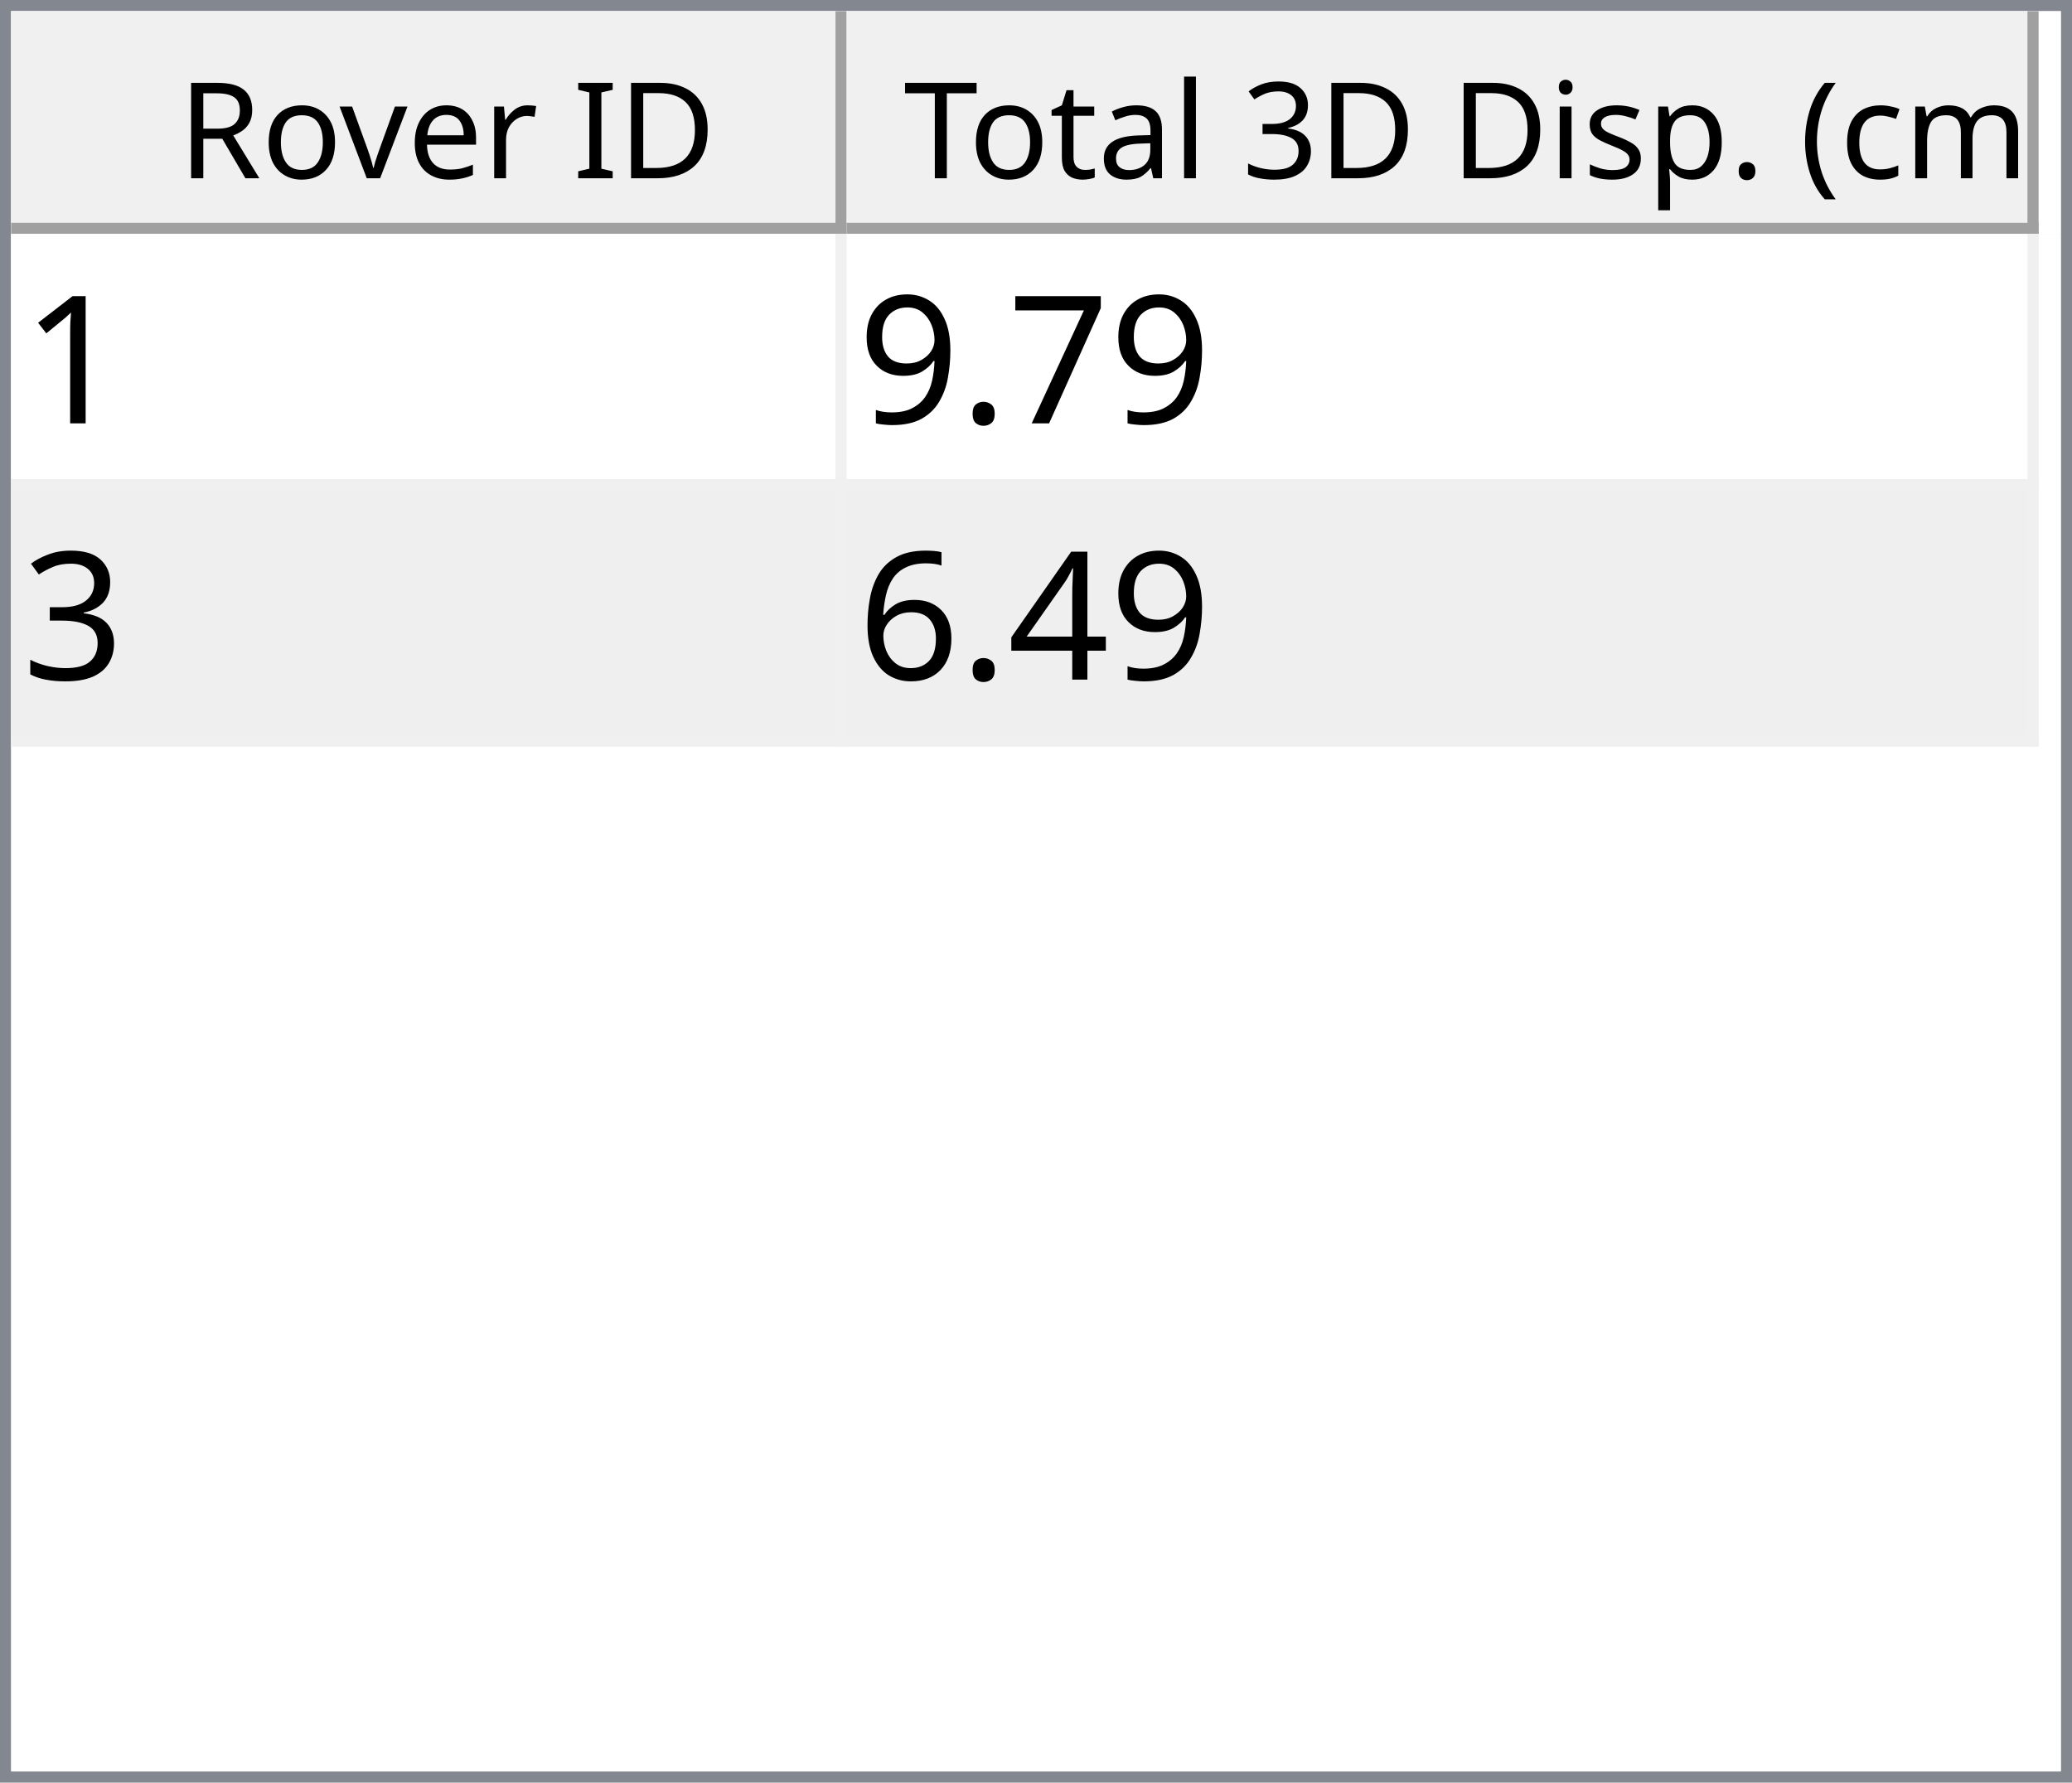
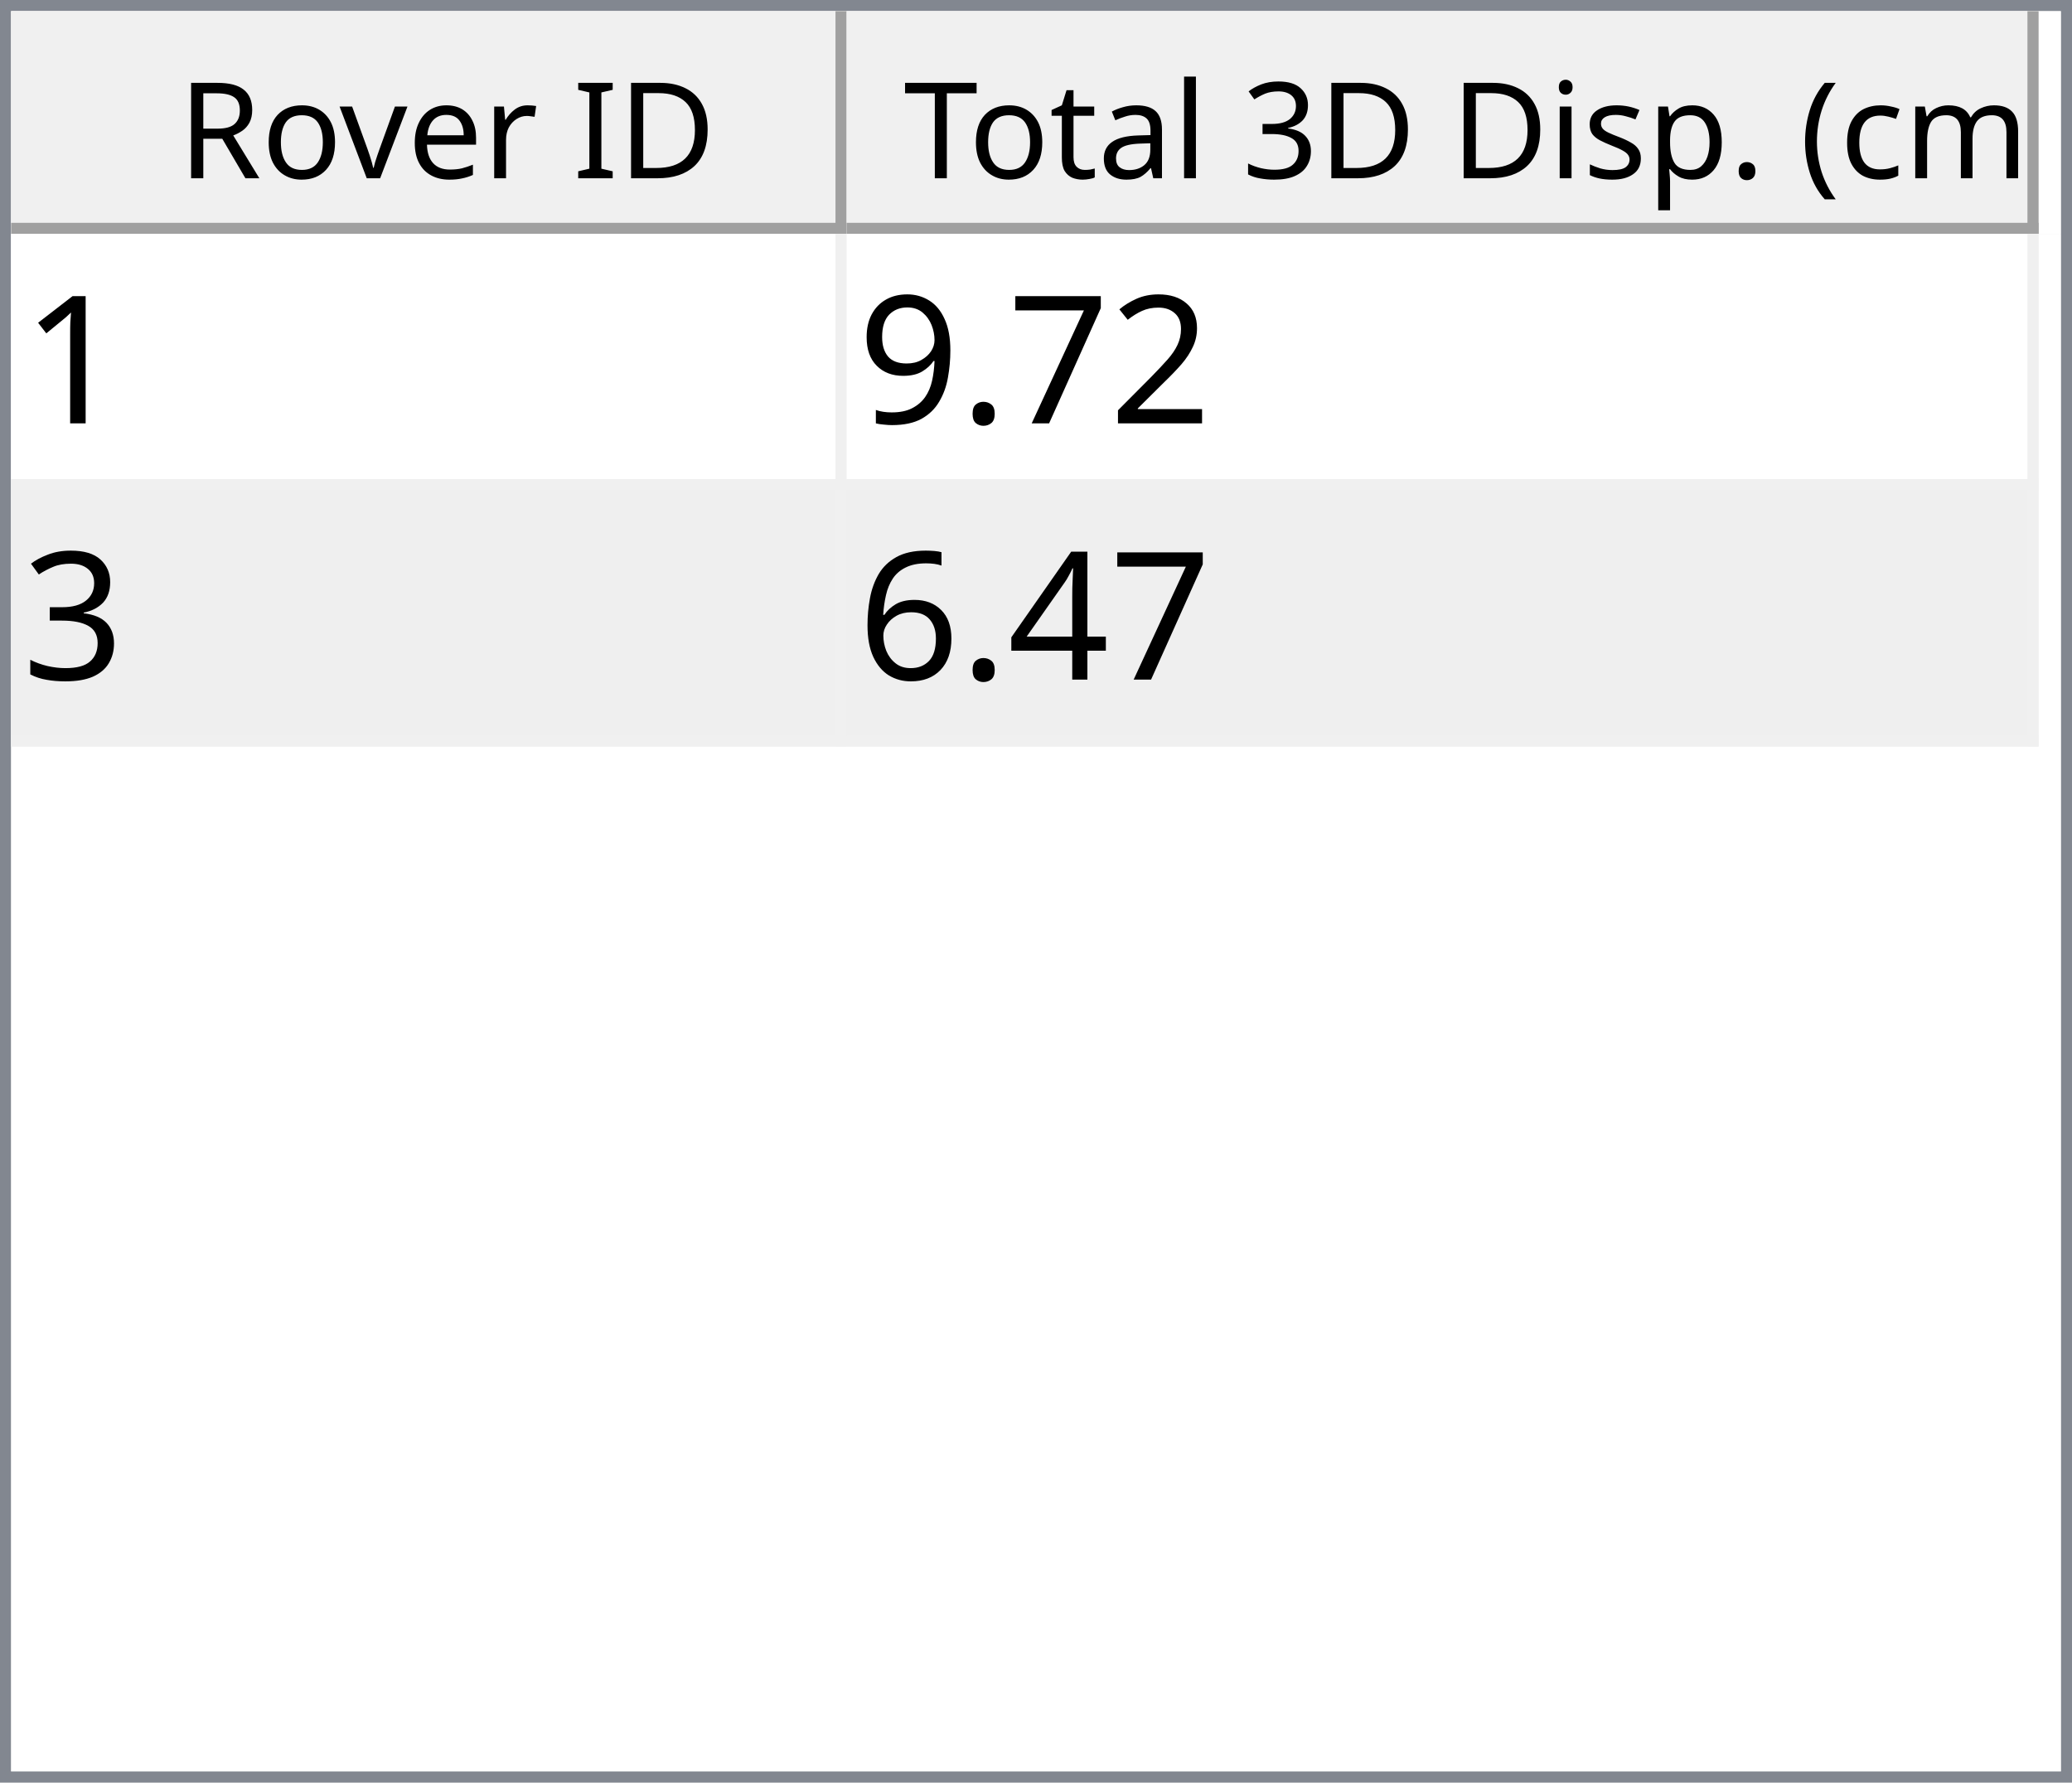
<svg xmlns="http://www.w3.org/2000/svg" style="fill-opacity:1; color-rendering:auto; color-interpolation:auto; text-rendering:auto; stroke:black; stroke-linecap:square; stroke-miterlimit:10; shape-rendering:auto; stroke-opacity:1; fill:black; stroke-dasharray:none; font-weight:normal; stroke-width:1; font-family:'Dialog'; font-style:normal; stroke-linejoin:miter; font-size:12px; stroke-dashoffset:0; image-rendering:auto;" width="186" height="160">
  <defs id="genericDefs" />
  <g>
    <defs id="defs1">
      <clipPath clipPathUnits="userSpaceOnUse" id="clipPath1">
        <path d="M0 0 L186 0 L186 160 L0 160 L0 0 Z" />
      </clipPath>
      <clipPath clipPathUnits="userSpaceOnUse" id="clipPath2">
        <path d="M0 0 L0 160 L186 160 L186 0 Z" />
      </clipPath>
      <clipPath clipPathUnits="userSpaceOnUse" id="clipPath3">
        <path d="M0 0 L0 20 L184 20 L184 0 Z" />
      </clipPath>
      <clipPath clipPathUnits="userSpaceOnUse" id="clipPath4">
        <path d="M0 0 L0 20 L75 20 L75 0 Z" />
      </clipPath>
      <clipPath clipPathUnits="userSpaceOnUse" id="clipPath5">
        <path d="M1 1 L1 19 L74 19 L74 1 Z" />
      </clipPath>
      <clipPath clipPathUnits="userSpaceOnUse" id="clipPath6">
        <path d="M0 0 L0 18 L73 18 L73 0 Z" />
      </clipPath>
      <clipPath clipPathUnits="userSpaceOnUse" id="clipPath7">
        <path d="M-0.5 -0.5 L-0.5 19.5 L74.5 19.5 L74.5 -0.5 Z" />
      </clipPath>
      <clipPath clipPathUnits="userSpaceOnUse" id="clipPath8">
        <path d="M0 0 L0 20 L107 20 L107 0 Z" />
      </clipPath>
      <clipPath clipPathUnits="userSpaceOnUse" id="clipPath9">
        <path d="M1 1 L1 19 L106 19 L106 1 Z" />
      </clipPath>
      <clipPath clipPathUnits="userSpaceOnUse" id="clipPath10">
        <path d="M0 0 L0 18 L105 18 L105 0 Z" />
      </clipPath>
      <clipPath clipPathUnits="userSpaceOnUse" id="clipPath11">
        <path d="M-0.5 -0.5 L-0.5 19.5 L106.5 19.5 L106.5 -0.5 Z" />
      </clipPath>
      <clipPath clipPathUnits="userSpaceOnUse" id="clipPath12">
        <path d="M0 0 L0 138 L184 138 L184 0 Z" />
      </clipPath>
      <clipPath clipPathUnits="userSpaceOnUse" id="clipPath13">
        <path d="M0 0 L0 46 L182 46 L182 0 Z" />
      </clipPath>
      <clipPath clipPathUnits="userSpaceOnUse" id="clipPath14">
        <path d="M-0.5 -0.5 L-0.5 45.5 L181.5 45.5 L181.5 -0.5 Z" />
      </clipPath>
      <clipPath clipPathUnits="userSpaceOnUse" id="clipPath15">
        <path d="M0 0 L0 22 L74 22 L74 0 Z" />
      </clipPath>
      <clipPath clipPathUnits="userSpaceOnUse" id="clipPath16">
        <path d="M0 0 L0 22 L106 22 L106 0 Z" />
      </clipPath>
      <font horiz-adv-x="64.551" id="font1">
        <font-face ascent="107.91" descent="25.098" units-per-em="100" style="font-style:normal; font-family:Segoe UI; font-weight:normal;" />
        <missing-glyph horiz-adv-x="64.551" d="M8.109 0 L8.109 68.266 L56.453 68.266 L56.453 0 L8.109 0 ZM15.328 7.234 L49.219 7.234 L49.219 61.031 L15.328 61.031 L15.328 7.234 Z" />
        <glyph unicode="D" horiz-adv-x="70.117" d="M9.188 0 L9.188 70.016 L28.516 70.016 Q65.531 70.016 65.531 35.891 Q65.531 19.672 55.25 9.836 Q44.969 0 27.734 0 L9.188 0 ZM17.391 62.594 L17.391 7.422 L27.828 7.422 Q41.609 7.422 49.273 14.797 Q56.938 22.172 56.938 35.688 Q56.938 62.594 28.328 62.594 L17.391 62.594 Z" />
        <glyph unicode="I" horiz-adv-x="26.611" d="M17.391 0 L9.188 0 L9.188 70.016 L17.391 70.016 L17.391 0 Z" />
        <glyph unicode=" " horiz-adv-x="27.393" d="" />
        <glyph unicode="r" horiz-adv-x="34.766" d="M34.188 41.891 Q32.078 43.5 28.125 43.5 Q23 43.5 19.555 38.672 Q16.109 33.844 16.109 25.484 L16.109 0 L8.109 0 L8.109 50 L16.109 50 L16.109 39.703 L16.312 39.703 Q18.016 44.969 21.531 47.922 Q25.047 50.875 29.391 50.875 Q32.516 50.875 34.188 50.203 L34.188 41.891 Z" />
        <glyph unicode="e" horiz-adv-x="52.295" d="M48.297 23 L12.984 23 Q13.188 14.656 17.484 10.109 Q21.781 5.562 29.297 5.562 Q37.75 5.562 44.828 11.141 L44.828 3.609 Q38.234 -1.172 27.391 -1.172 Q16.797 -1.172 10.742 5.641 Q4.688 12.453 4.688 24.812 Q4.688 36.469 11.305 43.82 Q17.922 51.172 27.734 51.172 Q37.547 51.172 42.922 44.828 Q48.297 38.484 48.297 27.203 L48.297 23 ZM40.094 29.781 Q40.047 36.719 36.75 40.578 Q33.453 44.438 27.594 44.438 Q21.922 44.438 17.969 40.383 Q14.016 36.328 13.094 29.781 L40.094 29.781 Z" />
        <glyph unicode="v" horiz-adv-x="47.9" d="M47.406 50 L27.484 0 L19.625 0 L0.688 50 L9.469 50 L22.172 13.672 Q23.578 9.672 23.922 6.688 L24.125 6.688 Q24.609 10.453 25.688 13.484 L38.969 50 L47.406 50 Z" />
        <glyph unicode="o" horiz-adv-x="58.594" d="M29 -1.172 Q17.922 -1.172 11.305 5.836 Q4.688 12.844 4.688 24.422 Q4.688 37.016 11.57 44.094 Q18.453 51.172 30.172 51.172 Q41.359 51.172 47.633 44.289 Q53.906 37.406 53.906 25.203 Q53.906 13.234 47.141 6.031 Q40.375 -1.172 29 -1.172 ZM29.594 44.438 Q21.875 44.438 17.383 39.188 Q12.891 33.938 12.891 24.703 Q12.891 15.828 17.43 10.695 Q21.969 5.562 29.594 5.562 Q37.359 5.562 41.531 10.594 Q45.703 15.625 45.703 24.906 Q45.703 34.281 41.531 39.359 Q37.359 44.438 29.594 44.438 Z" />
        <glyph unicode="R" horiz-adv-x="59.814" d="M59.375 0 L49.609 0 L37.891 19.625 Q36.281 22.359 34.766 24.289 Q33.25 26.219 31.664 27.438 Q30.078 28.656 28.25 29.219 Q26.422 29.781 24.125 29.781 L17.391 29.781 L17.391 0 L9.188 0 L9.188 70.016 L30.078 70.016 Q34.672 70.016 38.555 68.867 Q42.438 67.719 45.289 65.375 Q48.141 63.031 49.758 59.547 Q51.375 56.062 51.375 51.375 Q51.375 47.703 50.273 44.656 Q49.172 41.609 47.148 39.211 Q45.125 36.812 42.266 35.133 Q39.406 33.453 35.844 32.516 L35.844 32.328 Q37.594 31.547 38.891 30.547 Q40.188 29.547 41.359 28.18 Q42.531 26.812 43.68 25.078 Q44.828 23.344 46.234 21.047 L59.375 0 ZM17.391 62.594 L17.391 37.203 L28.516 37.203 Q31.594 37.203 34.203 38.133 Q36.812 39.062 38.719 40.797 Q40.625 42.531 41.703 45.047 Q42.781 47.562 42.781 50.688 Q42.781 56.297 39.141 59.445 Q35.5 62.594 28.609 62.594 L17.391 62.594 Z" />
        <glyph unicode=")" horiz-adv-x="30.176" d="M8.297 -15.922 L1.172 -15.922 Q16.406 2.344 16.406 26.812 Q16.406 51.469 1.078 70.016 L8.297 70.016 Q23.531 52.156 23.531 26.703 Q23.531 1.375 8.297 -15.922 Z" />
        <glyph unicode="m" horiz-adv-x="86.133" d="M79.109 0 L71.094 0 L71.094 28.719 Q71.094 37.016 68.531 40.727 Q65.969 44.438 59.906 44.438 Q54.781 44.438 51.195 39.75 Q47.609 35.062 47.609 28.516 L47.609 0 L39.594 0 L39.594 29.688 Q39.594 44.438 28.219 44.438 Q22.953 44.438 19.531 40.016 Q16.109 35.594 16.109 28.516 L16.109 0 L8.109 0 L8.109 50 L16.109 50 L16.109 42.094 L16.312 42.094 Q21.625 51.172 31.844 51.172 Q36.969 51.172 40.773 48.312 Q44.578 45.453 46 40.828 Q51.562 51.172 62.594 51.172 Q79.109 51.172 79.109 30.812 L79.109 0 Z" />
        <glyph unicode="c" horiz-adv-x="46.191" d="M42.188 2.297 Q36.422 -1.172 28.516 -1.172 Q17.828 -1.172 11.258 5.789 Q4.688 12.75 4.688 23.828 Q4.688 36.188 11.766 43.68 Q18.844 51.172 30.672 51.172 Q37.25 51.172 42.281 48.734 L42.281 40.531 Q36.719 44.438 30.375 44.438 Q22.703 44.438 17.797 38.945 Q12.891 33.453 12.891 24.516 Q12.891 15.719 17.508 10.641 Q22.125 5.562 29.891 5.562 Q36.422 5.562 42.188 9.906 L42.188 2.297 Z" />
        <glyph unicode="(" horiz-adv-x="30.176" d="M29.109 -15.922 L21.969 -15.922 Q6.844 1.375 6.844 26.703 Q6.844 52.156 21.969 70.016 L29.203 70.016 Q13.875 51.469 13.875 26.812 Q13.875 2.344 29.109 -15.922 Z" />
        <glyph unicode="." horiz-adv-x="21.68" d="M10.891 -1.078 Q8.641 -1.078 7.055 0.539 Q5.469 2.156 5.469 4.391 Q5.469 6.641 7.055 8.273 Q8.641 9.906 10.891 9.906 Q13.188 9.906 14.797 8.273 Q16.406 6.641 16.406 4.391 Q16.406 2.156 14.797 0.539 Q13.188 -1.078 10.891 -1.078 Z" />
        <glyph unicode="p" horiz-adv-x="58.789" d="M16.312 7.234 L16.109 7.234 L16.109 -23 L8.109 -23 L8.109 50 L16.109 50 L16.109 41.219 L16.312 41.219 Q22.219 51.172 33.594 51.172 Q43.266 51.172 48.688 44.461 Q54.109 37.75 54.109 26.469 Q54.109 13.922 48 6.375 Q41.891 -1.172 31.297 -1.172 Q21.578 -1.172 16.312 7.234 ZM16.109 27.391 L16.109 20.406 Q16.109 14.203 20.141 9.883 Q24.172 5.562 30.375 5.562 Q37.641 5.562 41.773 11.133 Q45.906 16.703 45.906 26.609 Q45.906 34.969 42.047 39.703 Q38.188 44.438 31.594 44.438 Q24.609 44.438 20.359 39.578 Q16.109 34.719 16.109 27.391 Z" />
        <glyph unicode="s" horiz-adv-x="42.432" d="M5.078 1.812 L5.078 10.406 Q11.625 5.562 19.484 5.562 Q30.031 5.562 30.031 12.594 Q30.031 14.594 29.125 15.992 Q28.219 17.391 26.68 18.461 Q25.141 19.531 23.07 20.383 Q21 21.234 18.609 22.172 Q15.281 23.484 12.766 24.828 Q10.25 26.172 8.57 27.859 Q6.891 29.547 6.031 31.695 Q5.172 33.844 5.172 36.719 Q5.172 40.234 6.789 42.945 Q8.406 45.656 11.086 47.484 Q13.766 49.312 17.211 50.242 Q20.656 51.172 24.312 51.172 Q30.812 51.172 35.938 48.922 L35.938 40.828 Q30.422 44.438 23.25 44.438 Q21 44.438 19.195 43.922 Q17.391 43.406 16.094 42.477 Q14.797 41.547 14.086 40.258 Q13.375 38.969 13.375 37.406 Q13.375 35.453 14.086 34.133 Q14.797 32.812 16.164 31.789 Q17.531 30.766 19.484 29.938 Q21.438 29.109 23.922 28.125 Q27.25 26.859 29.883 25.516 Q32.516 24.172 34.375 22.484 Q36.234 20.797 37.234 18.602 Q38.234 16.406 38.234 13.375 Q38.234 9.672 36.602 6.938 Q34.969 4.203 32.234 2.398 Q29.5 0.594 25.93 -0.289 Q22.359 -1.172 18.453 -1.172 Q10.75 -1.172 5.078 1.812 Z" />
        <glyph unicode="i" horiz-adv-x="24.219" d="M12.203 62.703 Q10.062 62.703 8.547 64.164 Q7.031 65.625 7.031 67.875 Q7.031 70.125 8.547 71.609 Q10.062 73.094 12.203 73.094 Q14.406 73.094 15.945 71.609 Q17.484 70.125 17.484 67.875 Q17.484 65.719 15.945 64.211 Q14.406 62.703 12.203 62.703 ZM16.109 0 L8.109 0 L8.109 50 L16.109 50 L16.109 0 Z" />
        <glyph unicode="3" horiz-adv-x="53.906" d="M46.531 19.828 Q46.531 15.094 44.75 11.211 Q42.969 7.328 39.719 4.57 Q36.469 1.812 31.93 0.297 Q27.391 -1.219 21.922 -1.219 Q11.922 -1.219 6 2.594 L6 11.188 Q13.094 5.609 22.219 5.609 Q25.875 5.609 28.828 6.539 Q31.781 7.469 33.906 9.227 Q36.031 10.984 37.18 13.477 Q38.328 15.969 38.328 19.094 Q38.328 32.812 18.797 32.812 L12.984 32.812 L12.984 39.594 L18.5 39.594 Q35.797 39.594 35.797 52.484 Q35.797 64.406 22.609 64.406 Q15.188 64.406 8.688 59.422 L8.688 67.188 Q15.375 71.188 24.609 71.188 Q29 71.188 32.57 69.969 Q36.141 68.75 38.68 66.555 Q41.219 64.359 42.609 61.281 Q44 58.203 44 54.5 Q44 40.672 30.031 36.719 L30.031 36.531 Q33.594 36.141 36.625 34.797 Q39.656 33.453 41.852 31.305 Q44.047 29.156 45.289 26.25 Q46.531 23.344 46.531 19.828 Z" />
        <glyph unicode="l" horiz-adv-x="24.219" d="M16.109 0 L8.109 0 L8.109 74.031 L16.109 74.031 L16.109 0 Z" />
        <glyph unicode="a" horiz-adv-x="50.879" d="M43.891 0 L35.891 0 L35.891 7.812 L35.688 7.812 Q30.469 -1.172 20.312 -1.172 Q12.844 -1.172 8.617 2.781 Q4.391 6.734 4.391 13.281 Q4.391 27.297 20.906 29.594 L35.891 31.688 Q35.891 44.438 25.594 44.438 Q16.547 44.438 9.281 38.281 L9.281 46.484 Q16.656 51.172 26.266 51.172 Q43.891 51.172 43.891 32.516 L43.891 0 ZM35.891 25.297 L23.828 23.641 Q18.266 22.859 15.43 20.875 Q12.594 18.891 12.594 13.875 Q12.594 10.203 15.211 7.883 Q17.828 5.562 22.172 5.562 Q28.125 5.562 32.008 9.742 Q35.891 13.922 35.891 20.312 L35.891 25.297 Z" />
        <glyph unicode="t" horiz-adv-x="33.887" d="M31.297 0.484 Q28.469 -1.078 23.828 -1.078 Q10.688 -1.078 10.688 13.578 L10.688 43.172 L2.094 43.172 L2.094 50 L10.688 50 L10.688 62.203 L18.703 64.797 L18.703 50 L31.297 50 L31.297 43.172 L18.703 43.172 L18.703 14.984 Q18.703 9.969 20.414 7.82 Q22.125 5.672 26.078 5.672 Q29.109 5.672 31.297 7.328 L31.297 0.484 Z" />
        <glyph unicode="T" horiz-adv-x="52.393" d="M50.594 62.594 L30.375 62.594 L30.375 0 L22.172 0 L22.172 62.594 L2 62.594 L2 70.016 L50.594 70.016 L50.594 62.594 Z" />
      </font>
      <font horiz-adv-x="75.0" id="font2">
        <font-face ascent="100.537" descent="21.973" units-per-em="100" style="font-style:normal; font-family:sans-serif; font-weight:normal;" />
        <missing-glyph horiz-adv-x="75.0" d="M12.5 0 L12.5 62.5 L62.5 62.5 L62.5 0 L12.5 0 ZM14.062 1.562 L60.938 1.562 L60.938 60.938 L14.062 60.938 L14.062 1.562 Z" />
        <glyph unicode="1" horiz-adv-x="55.615" d="M37.25 0 L28.469 0 L28.469 56 Q25.297 52.984 20.141 49.953 Q14.984 46.922 10.891 45.406 L10.891 53.906 Q18.266 57.375 23.781 62.305 Q29.297 67.234 31.594 71.875 L37.25 71.875 L37.25 0 Z" />
+         <glyph unicode="2" horiz-adv-x="55.615" d="M50.344 8.453 L50.344 0 L3.031 0 Q2.938 3.172 4.047 6.109 Q5.859 10.938 9.836 15.625 Q13.812 20.312 21.344 26.469 Q33.016 36.031 37.117 41.625 Q41.219 47.219 41.219 52.203 Q41.219 57.422 37.477 61.008 Q33.734 64.594 27.734 64.594 Q21.391 64.594 17.578 60.789 Q13.766 56.984 13.719 50.25 L4.688 51.172 Q5.609 61.281 11.664 66.578 Q17.719 71.875 27.938 71.875 Q38.234 71.875 44.242 66.164 Q50.25 60.453 50.25 52 Q50.25 47.703 48.492 43.555 Q46.734 39.406 42.656 34.812 Q38.578 30.219 29.109 22.219 Q21.188 15.578 18.945 13.211 Q16.703 10.844 15.234 8.453 L50.344 8.453 Z" />
        <glyph unicode="7" horiz-adv-x="55.615" d="M4.734 62.203 L4.734 70.656 L51.078 70.656 L51.078 63.812 Q44.234 56.547 37.523 44.484 Q30.812 32.422 27.156 19.672 Q24.516 10.688 23.781 0 L14.75 0 Q14.891 8.453 18.062 20.414 Q21.234 32.375 27.172 43.484 Q33.109 54.594 39.797 62.203 L4.734 62.203 Z" />
        <glyph unicode="." horiz-adv-x="27.783" d="M9.078 0 L9.078 10.016 L19.094 10.016 L19.094 0 L9.078 0 Z" />
        <glyph unicode="9" horiz-adv-x="55.615" d="M5.469 16.547 L13.922 17.328 Q14.984 11.375 18.016 8.688 Q21.047 6 25.781 6 Q29.828 6 32.883 7.859 Q35.938 9.719 37.891 12.82 Q39.844 15.922 41.164 21.195 Q42.484 26.469 42.484 31.938 Q42.484 32.516 42.438 33.688 Q39.797 29.5 35.234 26.883 Q30.672 24.266 25.344 24.266 Q16.453 24.266 10.305 30.711 Q4.156 37.156 4.156 47.703 Q4.156 58.594 10.578 65.234 Q17 71.875 26.656 71.875 Q33.641 71.875 39.43 68.117 Q45.219 64.359 48.219 57.398 Q51.219 50.438 51.219 37.25 Q51.219 23.531 48.242 15.406 Q45.266 7.281 39.383 3.031 Q33.5 -1.219 25.594 -1.219 Q17.188 -1.219 11.867 3.445 Q6.547 8.109 5.469 16.547 ZM41.453 48.141 Q41.453 55.719 37.43 60.156 Q33.406 64.594 27.734 64.594 Q21.875 64.594 17.531 59.812 Q13.188 55.031 13.188 47.406 Q13.188 40.578 17.312 36.305 Q21.438 32.031 27.484 32.031 Q33.594 32.031 37.523 36.305 Q41.453 40.578 41.453 48.141 Z" />
        <glyph unicode="3" horiz-adv-x="55.615" d="M4.203 18.891 L12.984 20.062 Q14.5 12.594 18.141 9.297 Q21.781 6 27 6 Q33.203 6 37.477 10.297 Q41.75 14.594 41.75 20.953 Q41.75 27 37.797 30.93 Q33.844 34.859 27.734 34.859 Q25.25 34.859 21.531 33.891 L22.516 41.609 Q23.391 41.5 23.922 41.5 Q29.547 41.5 34.039 44.43 Q38.531 47.359 38.531 53.469 Q38.531 58.297 35.258 61.477 Q31.984 64.656 26.812 64.656 Q21.688 64.656 18.266 61.43 Q14.844 58.203 13.875 51.766 L5.078 53.328 Q6.688 62.156 12.398 67.016 Q18.109 71.875 26.609 71.875 Q32.469 71.875 37.398 69.359 Q42.328 66.844 44.945 62.5 Q47.562 58.156 47.562 53.266 Q47.562 48.641 45.07 44.828 Q42.578 41.016 37.703 38.766 Q44.047 37.312 47.562 32.695 Q51.078 28.078 51.078 21.141 Q51.078 11.766 44.242 5.25 Q37.406 -1.266 26.953 -1.266 Q17.531 -1.266 11.305 4.352 Q5.078 9.969 4.203 18.891 Z" />
        <glyph unicode="4" horiz-adv-x="55.615" d="M32.328 0 L32.328 17.141 L1.266 17.141 L1.266 25.203 L33.938 71.578 L41.109 71.578 L41.109 25.203 L50.781 25.203 L50.781 17.141 L41.109 17.141 L41.109 0 L32.328 0 ZM32.328 25.203 L32.328 57.469 L9.906 25.203 L32.328 25.203 Z" />
        <glyph unicode="6" horiz-adv-x="55.615" d="M49.75 54.047 L41.016 53.375 Q39.844 58.547 37.703 60.891 Q34.125 64.656 28.906 64.656 Q24.703 64.656 21.531 62.312 Q17.391 59.281 14.992 53.469 Q12.594 47.656 12.5 36.922 Q15.672 41.75 20.266 44.094 Q24.859 46.438 29.891 46.438 Q38.672 46.438 44.852 39.969 Q51.031 33.5 51.031 23.25 Q51.031 16.5 48.125 10.719 Q45.219 4.938 40.141 1.859 Q35.062 -1.219 28.609 -1.219 Q17.625 -1.219 10.695 6.859 Q3.766 14.938 3.766 33.5 Q3.766 54.25 11.422 63.672 Q18.109 71.875 29.438 71.875 Q37.891 71.875 43.289 67.141 Q48.688 62.406 49.75 54.047 ZM13.875 23.188 Q13.875 18.656 15.797 14.508 Q17.719 10.359 21.188 8.18 Q24.656 6 28.469 6 Q34.031 6 38.039 10.492 Q42.047 14.984 42.047 22.703 Q42.047 30.125 38.086 34.398 Q34.125 38.672 28.125 38.672 Q22.172 38.672 18.023 34.398 Q13.875 30.125 13.875 23.188 Z" />
      </font>
    </defs>
    <g style="fill:white; stroke:white;">
      <rect x="0" y="0" width="186" style="clip-path:url(#clipPath1); stroke:none;" height="160" />
    </g>
    <g style="fill:white; text-rendering:optimizeSpeed; color-rendering:optimizeSpeed; image-rendering:optimizeSpeed; shape-rendering:crispEdges; stroke:white; color-interpolation:sRGB;">
      <rect x="0" width="186" height="160" y="0" style="stroke:none;" />
      <path style="stroke:none;" d="M0 160 L186 160 L186 0 L0 0 Z" />
    </g>
    <g style="fill:rgb(240,240,240); font-family:'Segoe UI'; stroke:rgb(240,240,240);">
      <rect x="0" y="0" width="186" style="clip-path:url(#clipPath2); stroke:none;" height="160" />
    </g>
    <g style="fill:rgb(130,135,144); font-family:'Segoe UI'; stroke:rgb(130,135,144);">
      <path d="M0 0 L186 0 L186 160 L0 160 L0 0 ZM1 1 L185 1 L185 159 L1 159 L1 1 Z" style="fill-rule:evenodd; clip-path:url(#clipPath2); stroke:none;" />
    </g>
    <g style="fill:white; font-family:'Segoe UI'; stroke:white;" transform="translate(1,1)">
      <rect x="0" y="0" width="184" style="clip-path:url(#clipPath3); stroke:none;" height="20" />
    </g>
    <g style="fill:rgb(240,240,240); font-family:'Segoe UI'; stroke:rgb(240,240,240);" transform="translate(1,1)">
      <rect x="0" y="0" width="75" style="clip-path:url(#clipPath4); stroke:none;" height="20" />
    </g>
    <g style="font-family:'Segoe UI';" transform="translate(2,2)">
      <text x="14" xml:space="preserve" y="14" style="clip-path:url(#clipPath6); stroke:none;">Rover ID</text>
    </g>
    <g style="fill:rgb(160,160,160); font-family:'Segoe UI'; stroke:rgb(160,160,160); stroke-linejoin:bevel;" transform="translate(1.5,1.5)">
      <line x1="74" x2="74" y1="0" style="fill:none; clip-path:url(#clipPath7);" y2="19" />
    </g>
    <g style="fill:rgb(160,160,160); font-family:'Segoe UI'; stroke:rgb(160,160,160); stroke-linejoin:bevel;" transform="matrix(1,0,0,1,1,1) translate(0.5,0.5)">
      <line x1="0" x2="74" y1="19" style="fill:none; clip-path:url(#clipPath7);" y2="19" />
    </g>
    <g style="fill:rgb(240,240,240); font-family:'Segoe UI'; stroke:rgb(240,240,240);" transform="translate(76,1)">
      <rect x="0" y="0" width="107" style="clip-path:url(#clipPath8); stroke:none;" height="20" />
    </g>
    <g style="font-family:'Segoe UI';" transform="translate(77,2)">
      <text x="1" xml:space="preserve" y="14" style="clip-path:url(#clipPath10); stroke:none;"> Total 3D Disp. (cm)</text>
    </g>
    <g style="fill:rgb(160,160,160); font-family:'Segoe UI'; stroke:rgb(160,160,160); stroke-linejoin:bevel;" transform="translate(76.5,1.5)">
      <line x1="106" x2="106" y1="0" style="fill:none; clip-path:url(#clipPath11);" y2="19" />
    </g>
    <g style="fill:rgb(160,160,160); font-family:'Segoe UI'; stroke:rgb(160,160,160); stroke-linejoin:bevel;" transform="matrix(1,0,0,1,76,1) translate(0.5,0.5)">
      <line x1="0" x2="106" y1="19" style="fill:none; clip-path:url(#clipPath11);" y2="19" />
    </g>
    <g style="fill:white; font-family:'Segoe UI'; stroke:white;" transform="translate(1,21)">
      <rect x="0" y="0" width="184" style="clip-path:url(#clipPath12); stroke:none;" height="138" />
    </g>
    <g style="fill:rgb(240,240,240); font-size:16px; font-family:sans-serif; stroke:rgb(240,240,240);" transform="translate(1,21)">
      <rect x="0" y="0" width="182" style="clip-path:url(#clipPath13); stroke:none;" height="46" />
      <line transform="translate(0.5,0.5)" x1="0" x2="181" y1="22" style="clip-path:url(#clipPath14); fill:none; stroke-linejoin:bevel;" y2="22" />
    </g>
    <g transform="matrix(1,0,0,1,1,21) translate(0.5,0.5)" style="fill:rgb(240,240,240); font-size:16px; font-family:sans-serif; stroke:rgb(240,240,240); stroke-linejoin:bevel;">
      <line x1="0" x2="181" y1="45" style="fill:none; clip-path:url(#clipPath14);" y2="45" />
    </g>
    <g transform="matrix(1,0,0,1,1,21) translate(0.5,0.5)" style="fill:rgb(240,240,240); font-size:16px; font-family:sans-serif; stroke:rgb(240,240,240); stroke-linejoin:bevel;">
      <line x1="74" x2="74" y1="0" style="fill:none; clip-path:url(#clipPath14);" y2="45" />
    </g>
    <g transform="matrix(1,0,0,1,1,21) translate(0.5,0.5)" style="fill:rgb(240,240,240); font-size:16px; font-family:sans-serif; stroke:rgb(240,240,240); stroke-linejoin:bevel;">
      <line x1="181" x2="181" y1="0" style="fill:none; clip-path:url(#clipPath14);" y2="45" />
    </g>
    <g style="fill:white; font-size:16px; font-family:sans-serif; stroke:white;" transform="matrix(1,0,0,1,1,21)">
      <rect x="0" y="0" width="74" style="clip-path:url(#clipPath15); stroke:none;" height="22" />
      <text x="1" y="17" style="fill:black; clip-path:url(#clipPath15); stroke:none;" xml:space="preserve">1</text>
    </g>
    <g style="fill:white; font-size:16px; font-family:sans-serif; stroke:white;" transform="matrix(1,0,0,1,1,21) translate(75,0)">
      <rect x="0" y="0" width="106" style="clip-path:url(#clipPath16); stroke:none;" height="22" />
-       <text x="1" y="17" style="fill:black; clip-path:url(#clipPath16); stroke:none;" xml:space="preserve">9.79</text>
+       <text x="1" y="17" style="fill:black; clip-path:url(#clipPath16); stroke:none;" xml:space="preserve">9.72</text>
    </g>
    <g style="fill:rgb(239,239,239); font-size:16px; font-family:sans-serif; stroke:rgb(239,239,239);" transform="matrix(1,0,0,1,1,21) translate(0,23)">
      <rect x="0" y="0" width="74" style="clip-path:url(#clipPath15); stroke:none;" height="22" />
      <text x="1" y="17" style="fill:black; clip-path:url(#clipPath15); stroke:none;" xml:space="preserve">3</text>
    </g>
    <g style="fill:rgb(239,239,239); font-size:16px; font-family:sans-serif; stroke:rgb(239,239,239);" transform="matrix(1,0,0,1,1,21) translate(75,23)">
      <rect x="0" y="0" width="106" style="clip-path:url(#clipPath16); stroke:none;" height="22" />
-       <text x="1" y="17" style="fill:black; clip-path:url(#clipPath16); stroke:none;" xml:space="preserve">6.49</text>
+       <text x="1" y="17" style="fill:black; clip-path:url(#clipPath16); stroke:none;" xml:space="preserve">6.47</text>
    </g>
  </g>
</svg>
